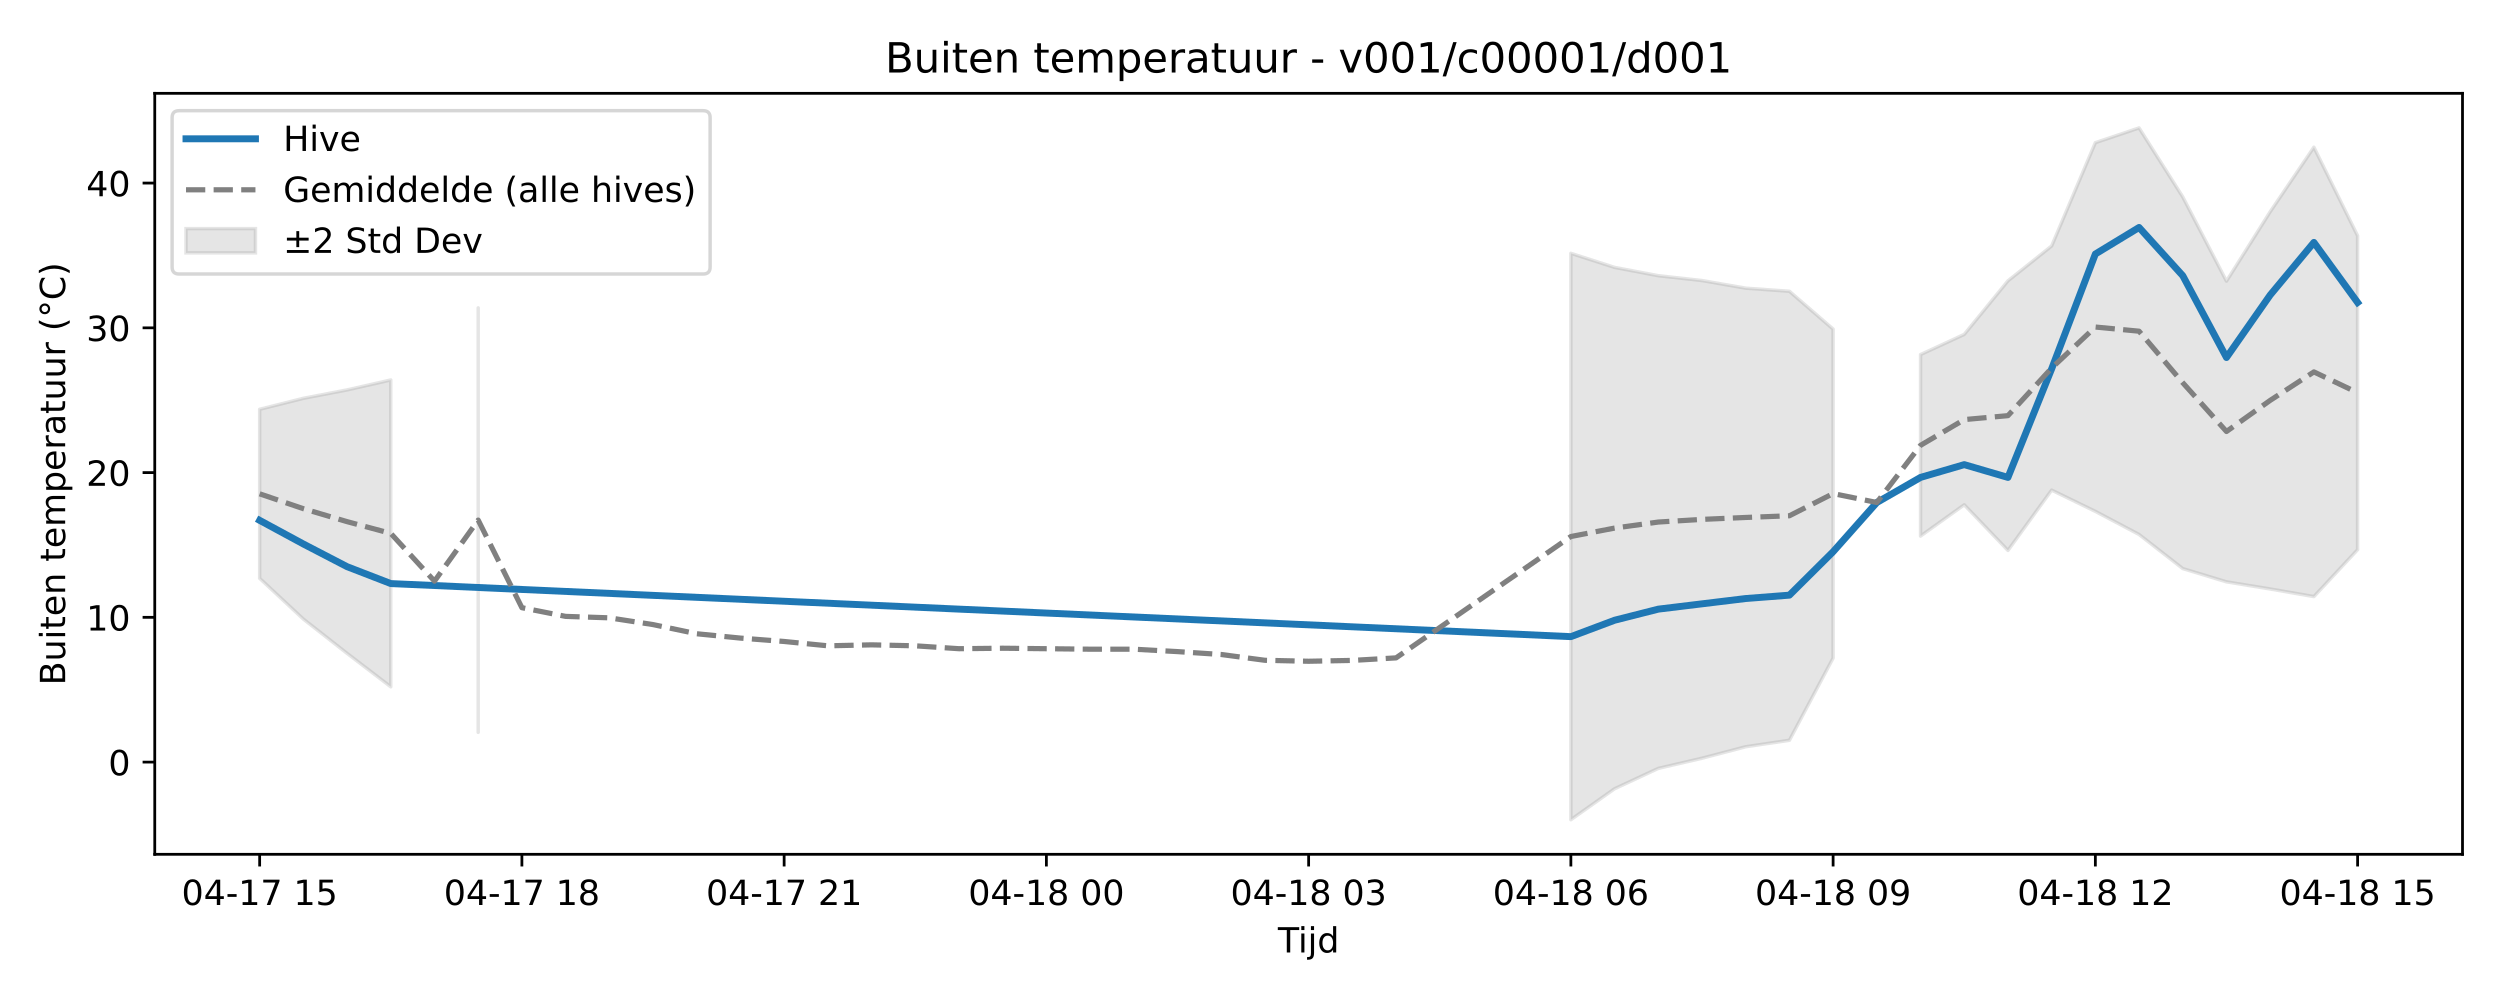
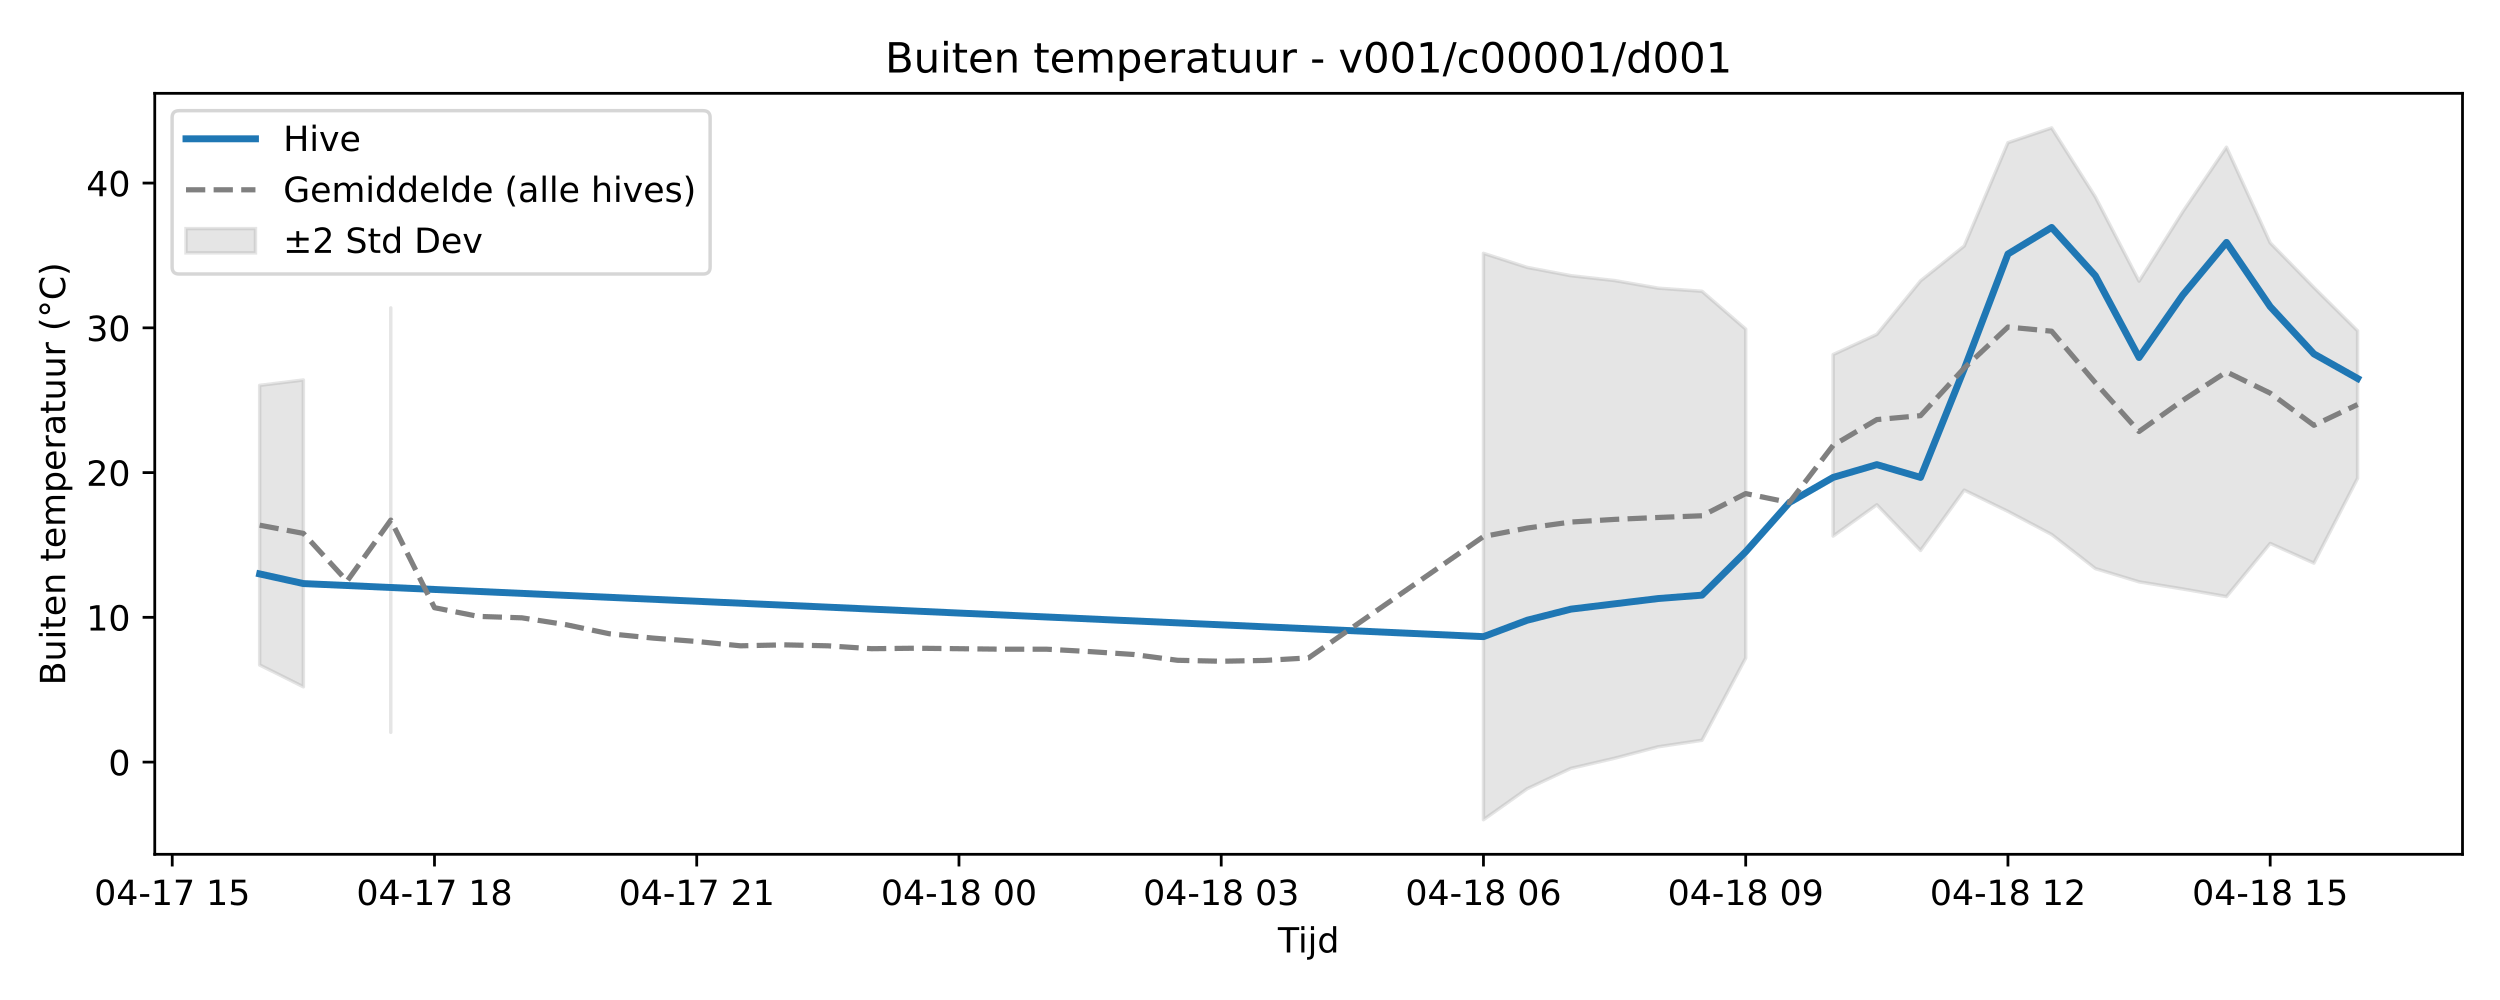
<svg xmlns="http://www.w3.org/2000/svg" xmlns:xlink="http://www.w3.org/1999/xlink" width="720pt" height="288pt" viewBox="0 0 720 288" version="1.1">
  <defs>
    <style type="text/css">*{stroke-linejoin: round; stroke-linecap: butt}</style>
  </defs>
  <g id="figure_1">
    <g id="patch_1">
      <path d="M 0 288  L 720 288  L 720 0  L 0 0  z " style="fill: #ffffff" />
    </g>
    <g id="axes_1">
      <g id="patch_2">
        <path d="M 44.57 246.04  L 709.2 246.04  L 709.2 26.88  L 44.57 26.88  z " style="fill: #ffffff" />
      </g>
      <g id="FillBetweenPolyCollection_1">
-         <path d="M 74.78 117.877  L 74.78 166.562  L 87.368 178.3  L 99.956 188.173  L 112.544 197.8  L 112.544 109.43  L 112.544 109.43  L 99.956 112.294  L 87.368 114.708  L 74.78 117.877  z " clip-path="url(#p9457b68eec)" style="fill: #808080; fill-opacity: 0.2; stroke: #808080; stroke-opacity: 0.2" />
-         <path d="M 137.719 88.672  L 137.719 210.914  L 137.719 88.672  L 137.719 88.672  z " clip-path="url(#p9457b68eec)" style="fill: #808080; fill-opacity: 0.2; stroke: #808080; stroke-opacity: 0.2" />
-         <path d="M 452.411 72.958  L 452.411 236.078  L 464.999 227.161  L 477.587 221.297  L 490.174 218.37  L 502.762 215.063  L 515.35 213.201  L 527.937 189.514  L 527.937 94.786  L 527.937 94.786  L 515.35 83.884  L 502.762 82.995  L 490.174 80.799  L 477.587 79.402  L 464.999 77.012  L 452.411 72.958  z " clip-path="url(#p9457b68eec)" style="fill: #808080; fill-opacity: 0.2; stroke: #808080; stroke-opacity: 0.2" />
-         <path d="M 553.113 102.115  L 553.113 154.392  L 565.7 145.378  L 578.288 158.531  L 590.876 141.156  L 603.463 147.281  L 616.051 153.933  L 628.639 163.756  L 641.226 167.574  L 653.814 169.63  L 666.402 171.82  L 678.99 158.309  L 678.99 67.902  L 678.99 67.902  L 666.402 42.394  L 653.814 60.982  L 641.226 80.965  L 628.639 56.712  L 616.051 36.842  L 603.463 41.085  L 590.876 70.834  L 578.288 80.882  L 565.7 96.305  L 553.113 102.115  z " clip-path="url(#p9457b68eec)" style="fill: #808080; fill-opacity: 0.2; stroke: #808080; stroke-opacity: 0.2" />
+         <path d="M 74.78 110.984  L 74.78 191.52  L 87.368 197.8  L 87.368 109.43  L 87.368 109.43  L 74.78 110.984  z " clip-path="url(#p40d6bbb92b)" style="fill: #808080; fill-opacity: 0.2; stroke: #808080; stroke-opacity: 0.2" />
+         <path d="M 112.544 88.672  L 112.544 210.914  L 112.544 88.672  L 112.544 88.672  z " clip-path="url(#p40d6bbb92b)" style="fill: #808080; fill-opacity: 0.2; stroke: #808080; stroke-opacity: 0.2" />
+         <path d="M 427.236 72.958  L 427.236 236.078  L 439.823 227.161  L 452.411 221.297  L 464.999 218.37  L 477.587 215.063  L 490.174 213.201  L 502.762 189.514  L 502.762 94.786  L 502.762 94.786  L 490.174 83.884  L 477.587 82.995  L 464.999 80.799  L 452.411 79.402  L 439.823 77.012  L 427.236 72.958  z " clip-path="url(#p40d6bbb92b)" style="fill: #808080; fill-opacity: 0.2; stroke: #808080; stroke-opacity: 0.2" />
+         <path d="M 527.937 102.115  L 527.937 154.392  L 540.525 145.378  L 553.113 158.531  L 565.7 141.156  L 578.288 147.281  L 590.876 153.933  L 603.463 163.756  L 616.051 167.574  L 628.639 169.63  L 641.226 171.82  L 653.814 156.516  L 666.402 162.18  L 678.99 137.736  L 678.99 95.285  L 678.99 95.285  L 666.402 82.792  L 653.814 69.927  L 641.226 42.394  L 628.639 60.982  L 616.051 80.965  L 603.463 56.712  L 590.876 36.842  L 578.288 41.085  L 565.7 70.834  L 553.113 80.882  L 540.525 96.305  L 527.937 102.115  z " clip-path="url(#p40d6bbb92b)" style="fill: #808080; fill-opacity: 0.2; stroke: #808080; stroke-opacity: 0.2" />
      </g>
      <g id="matplotlib.axis_1">
        <g id="xtick_1">
          <g id="line2d_1">
            <defs>
-               <path id="mb2bcce2596" d="M 0 0  L 0 3.5  " style="stroke: #000000; stroke-width: 0.8" />
-             </defs>
-             <g>
-               <use xlink:href="#mb2bcce2596" x="74.78" y="246.04" style="stroke: #000000; stroke-width: 0.8" />
+               <path id="m1989c4214b" d="M 0 0  L 0 3.5  " style="stroke: #000000; stroke-width: 0.8" />
+             </defs>
+             <g>
+               <use xlink:href="#m1989c4214b" x="49.605" y="246.04" style="stroke: #000000; stroke-width: 0.8" />
            </g>
          </g>
          <g id="text_1">
-             <g transform="translate(52.29999 260.6384) scale(0.1 -0.1)">
+             <g transform="translate(27.12461 260.6384) scale(0.1 -0.1)">
              <defs>
                <path id="DejaVuSans-30" d="M 2034 4250  Q 1547 4250 1301 3770  Q 1056 3291 1056 2328  Q 1056 1369 1301 889  Q 1547 409 2034 409  Q 2525 409 2770 889  Q 3016 1369 3016 2328  Q 3016 3291 2770 3770  Q 2525 4250 2034 4250  z M 2034 4750  Q 2819 4750 3233 4129  Q 3647 3509 3647 2328  Q 3647 1150 3233 529  Q 2819 -91 2034 -91  Q 1250 -91 836 529  Q 422 1150 422 2328  Q 422 3509 836 4129  Q 1250 4750 2034 4750  z " transform="scale(0.015625)" />
                <path id="DejaVuSans-34" d="M 2419 4116  L 825 1625  L 2419 1625  L 2419 4116  z M 2253 4666  L 3047 4666  L 3047 1625  L 3713 1625  L 3713 1100  L 3047 1100  L 3047 0  L 2419 0  L 2419 1100  L 313 1100  L 313 1709  L 2253 4666  z " transform="scale(0.015625)" />
                <path id="DejaVuSans-2d" d="M 313 2009  L 1997 2009  L 1997 1497  L 313 1497  L 313 2009  z " transform="scale(0.015625)" />
                <path id="DejaVuSans-31" d="M 794 531  L 1825 531  L 1825 4091  L 703 3866  L 703 4441  L 1819 4666  L 2450 4666  L 2450 531  L 3481 531  L 3481 0  L 794 0  L 794 531  z " transform="scale(0.015625)" />
                <path id="DejaVuSans-37" d="M 525 4666  L 3525 4666  L 3525 4397  L 1831 0  L 1172 0  L 2766 4134  L 525 4134  L 525 4666  z " transform="scale(0.015625)" />
                <path id="DejaVuSans-20" transform="scale(0.015625)" />
                <path id="DejaVuSans-35" d="M 691 4666  L 3169 4666  L 3169 4134  L 1269 4134  L 1269 2991  Q 1406 3038 1543 3061  Q 1681 3084 1819 3084  Q 2600 3084 3056 2656  Q 3513 2228 3513 1497  Q 3513 744 3044 326  Q 2575 -91 1722 -91  Q 1428 -91 1123 -41  Q 819 9 494 109  L 494 744  Q 775 591 1075 516  Q 1375 441 1709 441  Q 2250 441 2565 725  Q 2881 1009 2881 1497  Q 2881 1984 2565 2268  Q 2250 2553 1709 2553  Q 1456 2553 1204 2497  Q 953 2441 691 2322  L 691 4666  z " transform="scale(0.015625)" />
              </defs>
              <use xlink:href="#DejaVuSans-30" />
              <use xlink:href="#DejaVuSans-34" transform="translate(63.62305 0)" />
              <use xlink:href="#DejaVuSans-2d" transform="translate(127.2461 0)" />
              <use xlink:href="#DejaVuSans-31" transform="translate(163.3301 0)" />
              <use xlink:href="#DejaVuSans-37" transform="translate(226.9531 0)" />
              <use xlink:href="#DejaVuSans-20" transform="translate(290.5762 0)" />
              <use xlink:href="#DejaVuSans-31" transform="translate(322.3633 0)" />
              <use xlink:href="#DejaVuSans-35" transform="translate(385.9863 0)" />
            </g>
          </g>
        </g>
        <g id="xtick_2">
          <g id="line2d_2">
            <g>
-               <use xlink:href="#mb2bcce2596" x="150.307" y="246.04" style="stroke: #000000; stroke-width: 0.8" />
+               <use xlink:href="#m1989c4214b" x="125.131" y="246.04" style="stroke: #000000; stroke-width: 0.8" />
            </g>
          </g>
          <g id="text_2">
-             <g transform="translate(127.8261 260.6384) scale(0.1 -0.1)">
+             <g transform="translate(102.6507 260.6384) scale(0.1 -0.1)">
              <defs>
                <path id="DejaVuSans-38" d="M 2034 2216  Q 1584 2216 1326 1975  Q 1069 1734 1069 1313  Q 1069 891 1326 650  Q 1584 409 2034 409  Q 2484 409 2743 651  Q 3003 894 3003 1313  Q 3003 1734 2745 1975  Q 2488 2216 2034 2216  z M 1403 2484  Q 997 2584 770 2862  Q 544 3141 544 3541  Q 544 4100 942 4425  Q 1341 4750 2034 4750  Q 2731 4750 3128 4425  Q 3525 4100 3525 3541  Q 3525 3141 3298 2862  Q 3072 2584 2669 2484  Q 3125 2378 3379 2068  Q 3634 1759 3634 1313  Q 3634 634 3220 271  Q 2806 -91 2034 -91  Q 1263 -91 848 271  Q 434 634 434 1313  Q 434 1759 690 2068  Q 947 2378 1403 2484  z M 1172 3481  Q 1172 3119 1398 2916  Q 1625 2713 2034 2713  Q 2441 2713 2670 2916  Q 2900 3119 2900 3481  Q 2900 3844 2670 4047  Q 2441 4250 2034 4250  Q 1625 4250 1398 4047  Q 1172 3844 1172 3481  z " transform="scale(0.015625)" />
              </defs>
              <use xlink:href="#DejaVuSans-30" />
              <use xlink:href="#DejaVuSans-34" transform="translate(63.62305 0)" />
              <use xlink:href="#DejaVuSans-2d" transform="translate(127.2461 0)" />
              <use xlink:href="#DejaVuSans-31" transform="translate(163.3301 0)" />
              <use xlink:href="#DejaVuSans-37" transform="translate(226.9531 0)" />
              <use xlink:href="#DejaVuSans-20" transform="translate(290.5762 0)" />
              <use xlink:href="#DejaVuSans-31" transform="translate(322.3633 0)" />
              <use xlink:href="#DejaVuSans-38" transform="translate(385.9863 0)" />
            </g>
          </g>
        </g>
        <g id="xtick_3">
          <g id="line2d_3">
            <g>
-               <use xlink:href="#mb2bcce2596" x="225.833" y="246.04" style="stroke: #000000; stroke-width: 0.8" />
+               <use xlink:href="#m1989c4214b" x="200.657" y="246.04" style="stroke: #000000; stroke-width: 0.8" />
            </g>
          </g>
          <g id="text_3">
-             <g transform="translate(203.3523 260.6384) scale(0.1 -0.1)">
+             <g transform="translate(178.1769 260.6384) scale(0.1 -0.1)">
              <defs>
                <path id="DejaVuSans-32" d="M 1228 531  L 3431 531  L 3431 0  L 469 0  L 469 531  Q 828 903 1448 1529  Q 2069 2156 2228 2338  Q 2531 2678 2651 2914  Q 2772 3150 2772 3378  Q 2772 3750 2511 3984  Q 2250 4219 1831 4219  Q 1534 4219 1204 4116  Q 875 4013 500 3803  L 500 4441  Q 881 4594 1212 4672  Q 1544 4750 1819 4750  Q 2544 4750 2975 4387  Q 3406 4025 3406 3419  Q 3406 3131 3298 2873  Q 3191 2616 2906 2266  Q 2828 2175 2409 1742  Q 1991 1309 1228 531  z " transform="scale(0.015625)" />
              </defs>
              <use xlink:href="#DejaVuSans-30" />
              <use xlink:href="#DejaVuSans-34" transform="translate(63.62305 0)" />
              <use xlink:href="#DejaVuSans-2d" transform="translate(127.2461 0)" />
              <use xlink:href="#DejaVuSans-31" transform="translate(163.3301 0)" />
              <use xlink:href="#DejaVuSans-37" transform="translate(226.9531 0)" />
              <use xlink:href="#DejaVuSans-20" transform="translate(290.5762 0)" />
              <use xlink:href="#DejaVuSans-32" transform="translate(322.3633 0)" />
              <use xlink:href="#DejaVuSans-31" transform="translate(385.9863 0)" />
            </g>
          </g>
        </g>
        <g id="xtick_4">
          <g id="line2d_4">
            <g>
-               <use xlink:href="#mb2bcce2596" x="301.359" y="246.04" style="stroke: #000000; stroke-width: 0.8" />
+               <use xlink:href="#m1989c4214b" x="276.183" y="246.04" style="stroke: #000000; stroke-width: 0.8" />
            </g>
          </g>
          <g id="text_4">
-             <g transform="translate(278.8784 260.6384) scale(0.1 -0.1)">
+             <g transform="translate(253.703 260.6384) scale(0.1 -0.1)">
              <use xlink:href="#DejaVuSans-30" />
              <use xlink:href="#DejaVuSans-34" transform="translate(63.62305 0)" />
              <use xlink:href="#DejaVuSans-2d" transform="translate(127.2461 0)" />
              <use xlink:href="#DejaVuSans-31" transform="translate(163.3301 0)" />
              <use xlink:href="#DejaVuSans-38" transform="translate(226.9531 0)" />
              <use xlink:href="#DejaVuSans-20" transform="translate(290.5762 0)" />
              <use xlink:href="#DejaVuSans-30" transform="translate(322.3633 0)" />
              <use xlink:href="#DejaVuSans-30" transform="translate(385.9863 0)" />
            </g>
          </g>
        </g>
        <g id="xtick_5">
          <g id="line2d_5">
            <g>
-               <use xlink:href="#mb2bcce2596" x="376.885" y="246.04" style="stroke: #000000; stroke-width: 0.8" />
+               <use xlink:href="#m1989c4214b" x="351.71" y="246.04" style="stroke: #000000; stroke-width: 0.8" />
            </g>
          </g>
          <g id="text_5">
-             <g transform="translate(354.4045 260.6384) scale(0.1 -0.1)">
+             <g transform="translate(329.2292 260.6384) scale(0.1 -0.1)">
              <defs>
                <path id="DejaVuSans-33" d="M 2597 2516  Q 3050 2419 3304 2112  Q 3559 1806 3559 1356  Q 3559 666 3084 287  Q 2609 -91 1734 -91  Q 1441 -91 1130 -33  Q 819 25 488 141  L 488 750  Q 750 597 1062 519  Q 1375 441 1716 441  Q 2309 441 2620 675  Q 2931 909 2931 1356  Q 2931 1769 2642 2001  Q 2353 2234 1838 2234  L 1294 2234  L 1294 2753  L 1863 2753  Q 2328 2753 2575 2939  Q 2822 3125 2822 3475  Q 2822 3834 2567 4026  Q 2313 4219 1838 4219  Q 1578 4219 1281 4162  Q 984 4106 628 3988  L 628 4550  Q 988 4650 1302 4700  Q 1616 4750 1894 4750  Q 2613 4750 3031 4423  Q 3450 4097 3450 3541  Q 3450 3153 3228 2886  Q 3006 2619 2597 2516  z " transform="scale(0.015625)" />
              </defs>
              <use xlink:href="#DejaVuSans-30" />
              <use xlink:href="#DejaVuSans-34" transform="translate(63.62305 0)" />
              <use xlink:href="#DejaVuSans-2d" transform="translate(127.2461 0)" />
              <use xlink:href="#DejaVuSans-31" transform="translate(163.3301 0)" />
              <use xlink:href="#DejaVuSans-38" transform="translate(226.9531 0)" />
              <use xlink:href="#DejaVuSans-20" transform="translate(290.5762 0)" />
              <use xlink:href="#DejaVuSans-30" transform="translate(322.3633 0)" />
              <use xlink:href="#DejaVuSans-33" transform="translate(385.9863 0)" />
            </g>
          </g>
        </g>
        <g id="xtick_6">
          <g id="line2d_6">
            <g>
-               <use xlink:href="#mb2bcce2596" x="452.411" y="246.04" style="stroke: #000000; stroke-width: 0.8" />
+               <use xlink:href="#m1989c4214b" x="427.236" y="246.04" style="stroke: #000000; stroke-width: 0.8" />
            </g>
          </g>
          <g id="text_6">
-             <g transform="translate(429.9307 260.6384) scale(0.1 -0.1)">
+             <g transform="translate(404.7553 260.6384) scale(0.1 -0.1)">
              <defs>
                <path id="DejaVuSans-36" d="M 2113 2584  Q 1688 2584 1439 2293  Q 1191 2003 1191 1497  Q 1191 994 1439 701  Q 1688 409 2113 409  Q 2538 409 2786 701  Q 3034 994 3034 1497  Q 3034 2003 2786 2293  Q 2538 2584 2113 2584  z M 3366 4563  L 3366 3988  Q 3128 4100 2886 4159  Q 2644 4219 2406 4219  Q 1781 4219 1451 3797  Q 1122 3375 1075 2522  Q 1259 2794 1537 2939  Q 1816 3084 2150 3084  Q 2853 3084 3261 2657  Q 3669 2231 3669 1497  Q 3669 778 3244 343  Q 2819 -91 2113 -91  Q 1303 -91 875 529  Q 447 1150 447 2328  Q 447 3434 972 4092  Q 1497 4750 2381 4750  Q 2619 4750 2861 4703  Q 3103 4656 3366 4563  z " transform="scale(0.015625)" />
              </defs>
              <use xlink:href="#DejaVuSans-30" />
              <use xlink:href="#DejaVuSans-34" transform="translate(63.62305 0)" />
              <use xlink:href="#DejaVuSans-2d" transform="translate(127.2461 0)" />
              <use xlink:href="#DejaVuSans-31" transform="translate(163.3301 0)" />
              <use xlink:href="#DejaVuSans-38" transform="translate(226.9531 0)" />
              <use xlink:href="#DejaVuSans-20" transform="translate(290.5762 0)" />
              <use xlink:href="#DejaVuSans-30" transform="translate(322.3633 0)" />
              <use xlink:href="#DejaVuSans-36" transform="translate(385.9863 0)" />
            </g>
          </g>
        </g>
        <g id="xtick_7">
          <g id="line2d_7">
            <g>
-               <use xlink:href="#mb2bcce2596" x="527.937" y="246.04" style="stroke: #000000; stroke-width: 0.8" />
+               <use xlink:href="#m1989c4214b" x="502.762" y="246.04" style="stroke: #000000; stroke-width: 0.8" />
            </g>
          </g>
          <g id="text_7">
-             <g transform="translate(505.4568 260.6384) scale(0.1 -0.1)">
+             <g transform="translate(480.2814 260.6384) scale(0.1 -0.1)">
              <defs>
                <path id="DejaVuSans-39" d="M 703 97  L 703 672  Q 941 559 1184 500  Q 1428 441 1663 441  Q 2288 441 2617 861  Q 2947 1281 2994 2138  Q 2813 1869 2534 1725  Q 2256 1581 1919 1581  Q 1219 1581 811 2004  Q 403 2428 403 3163  Q 403 3881 828 4315  Q 1253 4750 1959 4750  Q 2769 4750 3195 4129  Q 3622 3509 3622 2328  Q 3622 1225 3098 567  Q 2575 -91 1691 -91  Q 1453 -91 1209 -44  Q 966 3 703 97  z M 1959 2075  Q 2384 2075 2632 2365  Q 2881 2656 2881 3163  Q 2881 3666 2632 3958  Q 2384 4250 1959 4250  Q 1534 4250 1286 3958  Q 1038 3666 1038 3163  Q 1038 2656 1286 2365  Q 1534 2075 1959 2075  z " transform="scale(0.015625)" />
              </defs>
              <use xlink:href="#DejaVuSans-30" />
              <use xlink:href="#DejaVuSans-34" transform="translate(63.62305 0)" />
              <use xlink:href="#DejaVuSans-2d" transform="translate(127.2461 0)" />
              <use xlink:href="#DejaVuSans-31" transform="translate(163.3301 0)" />
              <use xlink:href="#DejaVuSans-38" transform="translate(226.9531 0)" />
              <use xlink:href="#DejaVuSans-20" transform="translate(290.5762 0)" />
              <use xlink:href="#DejaVuSans-30" transform="translate(322.3633 0)" />
              <use xlink:href="#DejaVuSans-39" transform="translate(385.9863 0)" />
            </g>
          </g>
        </g>
        <g id="xtick_8">
          <g id="line2d_8">
            <g>
-               <use xlink:href="#mb2bcce2596" x="603.463" y="246.04" style="stroke: #000000; stroke-width: 0.8" />
+               <use xlink:href="#m1989c4214b" x="578.288" y="246.04" style="stroke: #000000; stroke-width: 0.8" />
            </g>
          </g>
          <g id="text_8">
-             <g transform="translate(580.9829 260.6384) scale(0.1 -0.1)">
+             <g transform="translate(555.8076 260.6384) scale(0.1 -0.1)">
              <use xlink:href="#DejaVuSans-30" />
              <use xlink:href="#DejaVuSans-34" transform="translate(63.62305 0)" />
              <use xlink:href="#DejaVuSans-2d" transform="translate(127.2461 0)" />
              <use xlink:href="#DejaVuSans-31" transform="translate(163.3301 0)" />
              <use xlink:href="#DejaVuSans-38" transform="translate(226.9531 0)" />
              <use xlink:href="#DejaVuSans-20" transform="translate(290.5762 0)" />
              <use xlink:href="#DejaVuSans-31" transform="translate(322.3633 0)" />
              <use xlink:href="#DejaVuSans-32" transform="translate(385.9863 0)" />
            </g>
          </g>
        </g>
        <g id="xtick_9">
          <g id="line2d_9">
            <g>
-               <use xlink:href="#mb2bcce2596" x="678.99" y="246.04" style="stroke: #000000; stroke-width: 0.8" />
+               <use xlink:href="#m1989c4214b" x="653.814" y="246.04" style="stroke: #000000; stroke-width: 0.8" />
            </g>
          </g>
          <g id="text_9">
-             <g transform="translate(656.5091 260.6384) scale(0.1 -0.1)">
+             <g transform="translate(631.3337 260.6384) scale(0.1 -0.1)">
              <use xlink:href="#DejaVuSans-30" />
              <use xlink:href="#DejaVuSans-34" transform="translate(63.62305 0)" />
              <use xlink:href="#DejaVuSans-2d" transform="translate(127.2461 0)" />
              <use xlink:href="#DejaVuSans-31" transform="translate(163.3301 0)" />
              <use xlink:href="#DejaVuSans-38" transform="translate(226.9531 0)" />
              <use xlink:href="#DejaVuSans-20" transform="translate(290.5762 0)" />
              <use xlink:href="#DejaVuSans-31" transform="translate(322.3633 0)" />
              <use xlink:href="#DejaVuSans-35" transform="translate(385.9863 0)" />
            </g>
          </g>
        </g>
        <g id="text_10">
          <g transform="translate(368.035 274.3166) scale(0.1 -0.1)">
            <defs>
              <path id="DejaVuSans-54" d="M -19 4666  L 3928 4666  L 3928 4134  L 2272 4134  L 2272 0  L 1638 0  L 1638 4134  L -19 4134  L -19 4666  z " transform="scale(0.015625)" />
              <path id="DejaVuSans-69" d="M 603 3500  L 1178 3500  L 1178 0  L 603 0  L 603 3500  z M 603 4863  L 1178 4863  L 1178 4134  L 603 4134  L 603 4863  z " transform="scale(0.015625)" />
              <path id="DejaVuSans-6a" d="M 603 3500  L 1178 3500  L 1178 -63  Q 1178 -731 923 -1031  Q 669 -1331 103 -1331  L -116 -1331  L -116 -844  L 38 -844  Q 366 -844 484 -692  Q 603 -541 603 -63  L 603 3500  z M 603 4863  L 1178 4863  L 1178 4134  L 603 4134  L 603 4863  z " transform="scale(0.015625)" />
              <path id="DejaVuSans-64" d="M 2906 2969  L 2906 4863  L 3481 4863  L 3481 0  L 2906 0  L 2906 525  Q 2725 213 2448 61  Q 2172 -91 1784 -91  Q 1150 -91 751 415  Q 353 922 353 1747  Q 353 2572 751 3078  Q 1150 3584 1784 3584  Q 2172 3584 2448 3432  Q 2725 3281 2906 2969  z M 947 1747  Q 947 1113 1208 752  Q 1469 391 1925 391  Q 2381 391 2643 752  Q 2906 1113 2906 1747  Q 2906 2381 2643 2742  Q 2381 3103 1925 3103  Q 1469 3103 1208 2742  Q 947 2381 947 1747  z " transform="scale(0.015625)" />
            </defs>
            <use xlink:href="#DejaVuSans-54" />
            <use xlink:href="#DejaVuSans-69" transform="translate(57.95898 0)" />
            <use xlink:href="#DejaVuSans-6a" transform="translate(85.74219 0)" />
            <use xlink:href="#DejaVuSans-64" transform="translate(113.5254 0)" />
          </g>
        </g>
      </g>
      <g id="matplotlib.axis_2">
        <g id="ytick_1">
          <g id="line2d_10">
            <defs>
-               <path id="m9f397c3da1" d="M 0 0  L -3.5 0  " style="stroke: #000000; stroke-width: 0.8" />
-             </defs>
-             <g>
-               <use xlink:href="#m9f397c3da1" x="44.57" y="219.486" style="stroke: #000000; stroke-width: 0.8" />
+               <path id="mb10b0573dd" d="M 0 0  L -3.5 0  " style="stroke: #000000; stroke-width: 0.8" />
+             </defs>
+             <g>
+               <use xlink:href="#mb10b0573dd" x="44.57" y="219.486" style="stroke: #000000; stroke-width: 0.8" />
            </g>
          </g>
          <g id="text_11">
            <g transform="translate(31.2075 223.2848) scale(0.1 -0.1)">
              <use xlink:href="#DejaVuSans-30" />
            </g>
          </g>
        </g>
        <g id="ytick_2">
          <g id="line2d_11">
            <g>
-               <use xlink:href="#m9f397c3da1" x="44.57" y="177.795" style="stroke: #000000; stroke-width: 0.8" />
+               <use xlink:href="#mb10b0573dd" x="44.57" y="177.795" style="stroke: #000000; stroke-width: 0.8" />
            </g>
          </g>
          <g id="text_12">
            <g transform="translate(24.845 181.5945) scale(0.1 -0.1)">
              <use xlink:href="#DejaVuSans-31" />
              <use xlink:href="#DejaVuSans-30" transform="translate(63.62305 0)" />
            </g>
          </g>
        </g>
        <g id="ytick_3">
          <g id="line2d_12">
            <g>
-               <use xlink:href="#m9f397c3da1" x="44.57" y="136.105" style="stroke: #000000; stroke-width: 0.8" />
+               <use xlink:href="#mb10b0573dd" x="44.57" y="136.105" style="stroke: #000000; stroke-width: 0.8" />
            </g>
          </g>
          <g id="text_13">
            <g transform="translate(24.845 139.9041) scale(0.1 -0.1)">
              <use xlink:href="#DejaVuSans-32" />
              <use xlink:href="#DejaVuSans-30" transform="translate(63.62305 0)" />
            </g>
          </g>
        </g>
        <g id="ytick_4">
          <g id="line2d_13">
            <g>
-               <use xlink:href="#m9f397c3da1" x="44.57" y="94.415" style="stroke: #000000; stroke-width: 0.8" />
+               <use xlink:href="#mb10b0573dd" x="44.57" y="94.415" style="stroke: #000000; stroke-width: 0.8" />
            </g>
          </g>
          <g id="text_14">
            <g transform="translate(24.845 98.2138) scale(0.1 -0.1)">
              <use xlink:href="#DejaVuSans-33" />
              <use xlink:href="#DejaVuSans-30" transform="translate(63.62305 0)" />
            </g>
          </g>
        </g>
        <g id="ytick_5">
          <g id="line2d_14">
            <g>
-               <use xlink:href="#m9f397c3da1" x="44.57" y="52.724" style="stroke: #000000; stroke-width: 0.8" />
+               <use xlink:href="#mb10b0573dd" x="44.57" y="52.724" style="stroke: #000000; stroke-width: 0.8" />
            </g>
          </g>
          <g id="text_15">
            <g transform="translate(24.845 56.52346) scale(0.1 -0.1)">
              <use xlink:href="#DejaVuSans-34" />
              <use xlink:href="#DejaVuSans-30" transform="translate(63.62305 0)" />
            </g>
          </g>
        </g>
        <g id="text_16">
          <g transform="translate(18.76531 197.3553) rotate(-90) scale(0.1 -0.1)">
            <defs>
              <path id="DejaVuSans-42" d="M 1259 2228  L 1259 519  L 2272 519  Q 2781 519 3026 730  Q 3272 941 3272 1375  Q 3272 1813 3026 2020  Q 2781 2228 2272 2228  L 1259 2228  z M 1259 4147  L 1259 2741  L 2194 2741  Q 2656 2741 2882 2914  Q 3109 3088 3109 3444  Q 3109 3797 2882 3972  Q 2656 4147 2194 4147  L 1259 4147  z M 628 4666  L 2241 4666  Q 2963 4666 3353 4366  Q 3744 4066 3744 3513  Q 3744 3084 3544 2831  Q 3344 2578 2956 2516  Q 3422 2416 3680 2098  Q 3938 1781 3938 1306  Q 3938 681 3513 340  Q 3088 0 2303 0  L 628 0  L 628 4666  z " transform="scale(0.015625)" />
              <path id="DejaVuSans-75" d="M 544 1381  L 544 3500  L 1119 3500  L 1119 1403  Q 1119 906 1312 657  Q 1506 409 1894 409  Q 2359 409 2629 706  Q 2900 1003 2900 1516  L 2900 3500  L 3475 3500  L 3475 0  L 2900 0  L 2900 538  Q 2691 219 2414 64  Q 2138 -91 1772 -91  Q 1169 -91 856 284  Q 544 659 544 1381  z M 1991 3584  L 1991 3584  z " transform="scale(0.015625)" />
              <path id="DejaVuSans-74" d="M 1172 4494  L 1172 3500  L 2356 3500  L 2356 3053  L 1172 3053  L 1172 1153  Q 1172 725 1289 603  Q 1406 481 1766 481  L 2356 481  L 2356 0  L 1766 0  Q 1100 0 847 248  Q 594 497 594 1153  L 594 3053  L 172 3053  L 172 3500  L 594 3500  L 594 4494  L 1172 4494  z " transform="scale(0.015625)" />
              <path id="DejaVuSans-65" d="M 3597 1894  L 3597 1613  L 953 1613  Q 991 1019 1311 708  Q 1631 397 2203 397  Q 2534 397 2845 478  Q 3156 559 3463 722  L 3463 178  Q 3153 47 2828 -22  Q 2503 -91 2169 -91  Q 1331 -91 842 396  Q 353 884 353 1716  Q 353 2575 817 3079  Q 1281 3584 2069 3584  Q 2775 3584 3186 3129  Q 3597 2675 3597 1894  z M 3022 2063  Q 3016 2534 2758 2815  Q 2500 3097 2075 3097  Q 1594 3097 1305 2825  Q 1016 2553 972 2059  L 3022 2063  z " transform="scale(0.015625)" />
              <path id="DejaVuSans-6e" d="M 3513 2113  L 3513 0  L 2938 0  L 2938 2094  Q 2938 2591 2744 2837  Q 2550 3084 2163 3084  Q 1697 3084 1428 2787  Q 1159 2491 1159 1978  L 1159 0  L 581 0  L 581 3500  L 1159 3500  L 1159 2956  Q 1366 3272 1645 3428  Q 1925 3584 2291 3584  Q 2894 3584 3203 3211  Q 3513 2838 3513 2113  z " transform="scale(0.015625)" />
              <path id="DejaVuSans-6d" d="M 3328 2828  Q 3544 3216 3844 3400  Q 4144 3584 4550 3584  Q 5097 3584 5394 3201  Q 5691 2819 5691 2113  L 5691 0  L 5113 0  L 5113 2094  Q 5113 2597 4934 2840  Q 4756 3084 4391 3084  Q 3944 3084 3684 2787  Q 3425 2491 3425 1978  L 3425 0  L 2847 0  L 2847 2094  Q 2847 2600 2669 2842  Q 2491 3084 2119 3084  Q 1678 3084 1418 2786  Q 1159 2488 1159 1978  L 1159 0  L 581 0  L 581 3500  L 1159 3500  L 1159 2956  Q 1356 3278 1631 3431  Q 1906 3584 2284 3584  Q 2666 3584 2933 3390  Q 3200 3197 3328 2828  z " transform="scale(0.015625)" />
              <path id="DejaVuSans-70" d="M 1159 525  L 1159 -1331  L 581 -1331  L 581 3500  L 1159 3500  L 1159 2969  Q 1341 3281 1617 3432  Q 1894 3584 2278 3584  Q 2916 3584 3314 3078  Q 3713 2572 3713 1747  Q 3713 922 3314 415  Q 2916 -91 2278 -91  Q 1894 -91 1617 61  Q 1341 213 1159 525  z M 3116 1747  Q 3116 2381 2855 2742  Q 2594 3103 2138 3103  Q 1681 3103 1420 2742  Q 1159 2381 1159 1747  Q 1159 1113 1420 752  Q 1681 391 2138 391  Q 2594 391 2855 752  Q 3116 1113 3116 1747  z " transform="scale(0.015625)" />
              <path id="DejaVuSans-72" d="M 2631 2963  Q 2534 3019 2420 3045  Q 2306 3072 2169 3072  Q 1681 3072 1420 2755  Q 1159 2438 1159 1844  L 1159 0  L 581 0  L 581 3500  L 1159 3500  L 1159 2956  Q 1341 3275 1631 3429  Q 1922 3584 2338 3584  Q 2397 3584 2469 3576  Q 2541 3569 2628 3553  L 2631 2963  z " transform="scale(0.015625)" />
              <path id="DejaVuSans-61" d="M 2194 1759  Q 1497 1759 1228 1600  Q 959 1441 959 1056  Q 959 750 1161 570  Q 1363 391 1709 391  Q 2188 391 2477 730  Q 2766 1069 2766 1631  L 2766 1759  L 2194 1759  z M 3341 1997  L 3341 0  L 2766 0  L 2766 531  Q 2569 213 2275 61  Q 1981 -91 1556 -91  Q 1019 -91 701 211  Q 384 513 384 1019  Q 384 1609 779 1909  Q 1175 2209 1959 2209  L 2766 2209  L 2766 2266  Q 2766 2663 2505 2880  Q 2244 3097 1772 3097  Q 1472 3097 1187 3025  Q 903 2953 641 2809  L 641 3341  Q 956 3463 1253 3523  Q 1550 3584 1831 3584  Q 2591 3584 2966 3190  Q 3341 2797 3341 1997  z " transform="scale(0.015625)" />
              <path id="DejaVuSans-28" d="M 1984 4856  Q 1566 4138 1362 3434  Q 1159 2731 1159 2009  Q 1159 1288 1364 580  Q 1569 -128 1984 -844  L 1484 -844  Q 1016 -109 783 600  Q 550 1309 550 2009  Q 550 2706 781 3412  Q 1013 4119 1484 4856  L 1984 4856  z " transform="scale(0.015625)" />
              <path id="DejaVuSans-b0" d="M 1600 4347  Q 1350 4347 1178 4173  Q 1006 4000 1006 3750  Q 1006 3503 1178 3333  Q 1350 3163 1600 3163  Q 1850 3163 2022 3333  Q 2194 3503 2194 3750  Q 2194 3997 2020 4172  Q 1847 4347 1600 4347  z M 1600 4750  Q 1800 4750 1984 4673  Q 2169 4597 2303 4453  Q 2447 4313 2519 4134  Q 2591 3956 2591 3750  Q 2591 3338 2302 3052  Q 2013 2766 1594 2766  Q 1172 2766 890 3047  Q 609 3328 609 3750  Q 609 4169 896 4459  Q 1184 4750 1600 4750  z " transform="scale(0.015625)" />
              <path id="DejaVuSans-43" d="M 4122 4306  L 4122 3641  Q 3803 3938 3442 4084  Q 3081 4231 2675 4231  Q 1875 4231 1450 3742  Q 1025 3253 1025 2328  Q 1025 1406 1450 917  Q 1875 428 2675 428  Q 3081 428 3442 575  Q 3803 722 4122 1019  L 4122 359  Q 3791 134 3420 21  Q 3050 -91 2638 -91  Q 1578 -91 968 557  Q 359 1206 359 2328  Q 359 3453 968 4101  Q 1578 4750 2638 4750  Q 3056 4750 3426 4639  Q 3797 4528 4122 4306  z " transform="scale(0.015625)" />
              <path id="DejaVuSans-29" d="M 513 4856  L 1013 4856  Q 1481 4119 1714 3412  Q 1947 2706 1947 2009  Q 1947 1309 1714 600  Q 1481 -109 1013 -844  L 513 -844  Q 928 -128 1133 580  Q 1338 1288 1338 2009  Q 1338 2731 1133 3434  Q 928 4138 513 4856  z " transform="scale(0.015625)" />
            </defs>
            <use xlink:href="#DejaVuSans-42" />
            <use xlink:href="#DejaVuSans-75" transform="translate(68.60352 0)" />
            <use xlink:href="#DejaVuSans-69" transform="translate(131.9824 0)" />
            <use xlink:href="#DejaVuSans-74" transform="translate(159.7656 0)" />
            <use xlink:href="#DejaVuSans-65" transform="translate(198.9746 0)" />
            <use xlink:href="#DejaVuSans-6e" transform="translate(260.498 0)" />
            <use xlink:href="#DejaVuSans-20" transform="translate(323.877 0)" />
            <use xlink:href="#DejaVuSans-74" transform="translate(355.6641 0)" />
            <use xlink:href="#DejaVuSans-65" transform="translate(394.873 0)" />
            <use xlink:href="#DejaVuSans-6d" transform="translate(456.3965 0)" />
            <use xlink:href="#DejaVuSans-70" transform="translate(553.8086 0)" />
            <use xlink:href="#DejaVuSans-65" transform="translate(617.2852 0)" />
            <use xlink:href="#DejaVuSans-72" transform="translate(678.8086 0)" />
            <use xlink:href="#DejaVuSans-61" transform="translate(719.9219 0)" />
            <use xlink:href="#DejaVuSans-74" transform="translate(781.2012 0)" />
            <use xlink:href="#DejaVuSans-75" transform="translate(820.4102 0)" />
            <use xlink:href="#DejaVuSans-75" transform="translate(883.7891 0)" />
            <use xlink:href="#DejaVuSans-72" transform="translate(947.168 0)" />
            <use xlink:href="#DejaVuSans-20" transform="translate(988.2812 0)" />
            <use xlink:href="#DejaVuSans-28" transform="translate(1020.068 0)" />
            <use xlink:href="#DejaVuSans-b0" transform="translate(1059.082 0)" />
            <use xlink:href="#DejaVuSans-43" transform="translate(1109.082 0)" />
            <use xlink:href="#DejaVuSans-29" transform="translate(1178.906 0)" />
          </g>
        </g>
      </g>
      <g id="line2d_15">
-         <path d="M 74.78 149.863  L 87.368 156.672  L 99.956 163.204  L 112.544 168.068  L 452.411 183.354  L 464.999 178.629  L 477.587 175.433  L 490.174 173.904  L 502.762 172.376  L 515.35 171.403  L 527.937 158.896  L 540.525 144.721  L 553.113 137.495  L 565.7 133.812  L 578.288 137.495  L 590.876 106.227  L 603.463 73.153  L 616.051 65.509  L 628.639 79.406  L 641.226 102.961  L 653.814 84.965  L 666.402 69.817  L 678.99 87.119  " clip-path="url(#p9457b68eec)" style="fill: none; stroke: #1f77b4; stroke-width: 2; stroke-linecap: square" />
+         <path d="M 74.78 165.288  L 87.368 168.068  L 427.236 183.354  L 439.823 178.629  L 452.411 175.433  L 464.999 173.904  L 477.587 172.376  L 490.174 171.403  L 502.762 158.896  L 515.35 144.721  L 527.937 137.495  L 540.525 133.812  L 553.113 137.495  L 565.7 106.227  L 578.288 73.153  L 590.876 65.509  L 603.463 79.406  L 616.051 102.961  L 628.639 84.965  L 641.226 69.817  L 653.814 88.3  L 666.402 101.919  L 678.99 109.006  " clip-path="url(#p40d6bbb92b)" style="fill: none; stroke: #1f77b4; stroke-width: 2; stroke-linecap: square" />
      </g>
      <g id="line2d_16">
-         <path d="M 74.78 142.22  L 87.368 146.504  L 99.956 150.233  L 112.544 153.615  L 125.131 167.373  L 137.719 149.793  L 150.307 175.016  L 162.894 177.517  L 175.482 177.934  L 188.07 179.88  L 200.657 182.52  L 213.245 183.771  L 225.833 184.744  L 238.42 185.994  L 251.008 185.716  L 263.596 185.994  L 276.183 186.828  L 288.771 186.689  L 301.359 186.828  L 313.947 186.967  L 326.534 186.967  L 339.122 187.662  L 351.71 188.496  L 364.297 190.163  L 376.885 190.441  L 389.473 190.198  L 402.06 189.469  L 452.411 154.518  L 464.999 152.086  L 477.587 150.349  L 490.174 149.585  L 502.762 149.029  L 515.35 148.543  L 527.937 142.15  L 540.525 144.721  L 553.113 128.253  L 565.7 120.842  L 578.288 119.707  L 590.876 105.995  L 603.463 94.183  L 616.051 95.387  L 628.639 110.234  L 641.226 124.27  L 653.814 115.306  L 666.402 107.107  L 678.99 113.106  " clip-path="url(#p9457b68eec)" style="fill: none; stroke-dasharray: 5.55,2.4; stroke-dashoffset: 0; stroke: #808080; stroke-width: 1.5" />
+         <path d="M 74.78 151.252  L 87.368 153.615  L 99.956 167.373  L 112.544 149.793  L 125.131 175.016  L 137.719 177.517  L 150.307 177.934  L 162.894 179.88  L 175.482 182.52  L 188.07 183.771  L 200.657 184.744  L 213.245 185.994  L 225.833 185.716  L 238.42 185.994  L 251.008 186.828  L 263.596 186.689  L 276.183 186.828  L 288.771 186.967  L 301.359 186.967  L 313.947 187.662  L 326.534 188.496  L 339.122 190.163  L 351.71 190.441  L 364.297 190.198  L 376.885 189.469  L 427.236 154.518  L 439.823 152.086  L 452.411 150.349  L 464.999 149.585  L 477.587 149.029  L 490.174 148.543  L 502.762 142.15  L 515.35 144.721  L 527.937 128.253  L 540.525 120.842  L 553.113 119.707  L 565.7 105.995  L 578.288 94.183  L 590.876 95.387  L 603.463 110.234  L 616.051 124.27  L 628.639 115.306  L 641.226 107.107  L 653.814 113.222  L 666.402 122.486  L 678.99 116.51  " clip-path="url(#p40d6bbb92b)" style="fill: none; stroke-dasharray: 5.55,2.4; stroke-dashoffset: 0; stroke: #808080; stroke-width: 1.5" />
      </g>
      <g id="patch_3">
        <path d="M 44.57 246.04  L 44.57 26.88  " style="fill: none; stroke: #000000; stroke-width: 0.8; stroke-linejoin: miter; stroke-linecap: square" />
      </g>
      <g id="patch_4">
        <path d="M 709.2 246.04  L 709.2 26.88  " style="fill: none; stroke: #000000; stroke-width: 0.8; stroke-linejoin: miter; stroke-linecap: square" />
      </g>
      <g id="patch_5">
        <path d="M 44.57 246.04  L 709.2 246.04  " style="fill: none; stroke: #000000; stroke-width: 0.8; stroke-linejoin: miter; stroke-linecap: square" />
      </g>
      <g id="patch_6">
        <path d="M 44.57 26.88  L 709.2 26.88  " style="fill: none; stroke: #000000; stroke-width: 0.8; stroke-linejoin: miter; stroke-linecap: square" />
      </g>
      <g id="text_17">
        <g transform="translate(254.9162 20.88) scale(0.12 -0.12)">
          <defs>
            <path id="DejaVuSans-76" d="M 191 3500  L 800 3500  L 1894 563  L 2988 3500  L 3597 3500  L 2284 0  L 1503 0  L 191 3500  z " transform="scale(0.015625)" />
            <path id="DejaVuSans-2f" d="M 1625 4666  L 2156 4666  L 531 -594  L 0 -594  L 1625 4666  z " transform="scale(0.015625)" />
            <path id="DejaVuSans-63" d="M 3122 3366  L 3122 2828  Q 2878 2963 2633 3030  Q 2388 3097 2138 3097  Q 1578 3097 1268 2742  Q 959 2388 959 1747  Q 959 1106 1268 751  Q 1578 397 2138 397  Q 2388 397 2633 464  Q 2878 531 3122 666  L 3122 134  Q 2881 22 2623 -34  Q 2366 -91 2075 -91  Q 1284 -91 818 406  Q 353 903 353 1747  Q 353 2603 823 3093  Q 1294 3584 2113 3584  Q 2378 3584 2631 3529  Q 2884 3475 3122 3366  z " transform="scale(0.015625)" />
          </defs>
          <use xlink:href="#DejaVuSans-42" />
          <use xlink:href="#DejaVuSans-75" transform="translate(68.60352 0)" />
          <use xlink:href="#DejaVuSans-69" transform="translate(131.9824 0)" />
          <use xlink:href="#DejaVuSans-74" transform="translate(159.7656 0)" />
          <use xlink:href="#DejaVuSans-65" transform="translate(198.9746 0)" />
          <use xlink:href="#DejaVuSans-6e" transform="translate(260.498 0)" />
          <use xlink:href="#DejaVuSans-20" transform="translate(323.877 0)" />
          <use xlink:href="#DejaVuSans-74" transform="translate(355.6641 0)" />
          <use xlink:href="#DejaVuSans-65" transform="translate(394.873 0)" />
          <use xlink:href="#DejaVuSans-6d" transform="translate(456.3965 0)" />
          <use xlink:href="#DejaVuSans-70" transform="translate(553.8086 0)" />
          <use xlink:href="#DejaVuSans-65" transform="translate(617.2852 0)" />
          <use xlink:href="#DejaVuSans-72" transform="translate(678.8086 0)" />
          <use xlink:href="#DejaVuSans-61" transform="translate(719.9219 0)" />
          <use xlink:href="#DejaVuSans-74" transform="translate(781.2012 0)" />
          <use xlink:href="#DejaVuSans-75" transform="translate(820.4102 0)" />
          <use xlink:href="#DejaVuSans-75" transform="translate(883.7891 0)" />
          <use xlink:href="#DejaVuSans-72" transform="translate(947.168 0)" />
          <use xlink:href="#DejaVuSans-20" transform="translate(988.2812 0)" />
          <use xlink:href="#DejaVuSans-2d" transform="translate(1020.068 0)" />
          <use xlink:href="#DejaVuSans-20" transform="translate(1056.152 0)" />
          <use xlink:href="#DejaVuSans-76" transform="translate(1087.939 0)" />
          <use xlink:href="#DejaVuSans-30" transform="translate(1147.119 0)" />
          <use xlink:href="#DejaVuSans-30" transform="translate(1210.742 0)" />
          <use xlink:href="#DejaVuSans-31" transform="translate(1274.365 0)" />
          <use xlink:href="#DejaVuSans-2f" transform="translate(1337.988 0)" />
          <use xlink:href="#DejaVuSans-63" transform="translate(1371.68 0)" />
          <use xlink:href="#DejaVuSans-30" transform="translate(1426.66 0)" />
          <use xlink:href="#DejaVuSans-30" transform="translate(1490.283 0)" />
          <use xlink:href="#DejaVuSans-30" transform="translate(1553.906 0)" />
          <use xlink:href="#DejaVuSans-30" transform="translate(1617.529 0)" />
          <use xlink:href="#DejaVuSans-31" transform="translate(1681.152 0)" />
          <use xlink:href="#DejaVuSans-2f" transform="translate(1744.775 0)" />
          <use xlink:href="#DejaVuSans-64" transform="translate(1778.467 0)" />
          <use xlink:href="#DejaVuSans-30" transform="translate(1841.943 0)" />
          <use xlink:href="#DejaVuSans-30" transform="translate(1905.566 0)" />
          <use xlink:href="#DejaVuSans-31" transform="translate(1969.189 0)" />
        </g>
      </g>
      <g id="legend_1">
        <g id="patch_7">
          <path d="M 51.57 78.914  L 202.514 78.914  Q 204.514 78.914 204.514 76.914  L 204.514 33.88  Q 204.514 31.88 202.514 31.88  L 51.57 31.88  Q 49.57 31.88 49.57 33.88  L 49.57 76.914  Q 49.57 78.914 51.57 78.914  z " style="fill: #ffffff; opacity: 0.8; stroke: #cccccc; stroke-linejoin: miter" />
        </g>
        <g id="line2d_17">
          <path d="M 53.57 39.978  L 63.57 39.978  L 73.57 39.978  " style="fill: none; stroke: #1f77b4; stroke-width: 2; stroke-linecap: square" />
        </g>
        <g id="text_18">
          <g transform="translate(81.57 43.47844) scale(0.1 -0.1)">
            <defs>
              <path id="DejaVuSans-48" d="M 628 4666  L 1259 4666  L 1259 2753  L 3553 2753  L 3553 4666  L 4184 4666  L 4184 0  L 3553 0  L 3553 2222  L 1259 2222  L 1259 0  L 628 0  L 628 4666  z " transform="scale(0.015625)" />
            </defs>
            <use xlink:href="#DejaVuSans-48" />
            <use xlink:href="#DejaVuSans-69" transform="translate(75.19531 0)" />
            <use xlink:href="#DejaVuSans-76" transform="translate(102.9785 0)" />
            <use xlink:href="#DejaVuSans-65" transform="translate(162.1582 0)" />
          </g>
        </g>
        <g id="line2d_18">
          <path d="M 53.57 54.657  L 63.57 54.657  L 73.57 54.657  " style="fill: none; stroke-dasharray: 5.55,2.4; stroke-dashoffset: 0; stroke: #808080; stroke-width: 1.5" />
        </g>
        <g id="text_19">
          <g transform="translate(81.57 58.15656) scale(0.1 -0.1)">
            <defs>
              <path id="DejaVuSans-47" d="M 3809 666  L 3809 1919  L 2778 1919  L 2778 2438  L 4434 2438  L 4434 434  Q 4069 175 3628 42  Q 3188 -91 2688 -91  Q 1594 -91 976 548  Q 359 1188 359 2328  Q 359 3472 976 4111  Q 1594 4750 2688 4750  Q 3144 4750 3555 4637  Q 3966 4525 4313 4306  L 4313 3634  Q 3963 3931 3569 4081  Q 3175 4231 2741 4231  Q 1884 4231 1454 3753  Q 1025 3275 1025 2328  Q 1025 1384 1454 906  Q 1884 428 2741 428  Q 3075 428 3337 486  Q 3600 544 3809 666  z " transform="scale(0.015625)" />
              <path id="DejaVuSans-6c" d="M 603 4863  L 1178 4863  L 1178 0  L 603 0  L 603 4863  z " transform="scale(0.015625)" />
              <path id="DejaVuSans-68" d="M 3513 2113  L 3513 0  L 2938 0  L 2938 2094  Q 2938 2591 2744 2837  Q 2550 3084 2163 3084  Q 1697 3084 1428 2787  Q 1159 2491 1159 1978  L 1159 0  L 581 0  L 581 4863  L 1159 4863  L 1159 2956  Q 1366 3272 1645 3428  Q 1925 3584 2291 3584  Q 2894 3584 3203 3211  Q 3513 2838 3513 2113  z " transform="scale(0.015625)" />
              <path id="DejaVuSans-73" d="M 2834 3397  L 2834 2853  Q 2591 2978 2328 3040  Q 2066 3103 1784 3103  Q 1356 3103 1142 2972  Q 928 2841 928 2578  Q 928 2378 1081 2264  Q 1234 2150 1697 2047  L 1894 2003  Q 2506 1872 2764 1633  Q 3022 1394 3022 966  Q 3022 478 2636 193  Q 2250 -91 1575 -91  Q 1294 -91 989 -36  Q 684 19 347 128  L 347 722  Q 666 556 975 473  Q 1284 391 1588 391  Q 1994 391 2212 530  Q 2431 669 2431 922  Q 2431 1156 2273 1281  Q 2116 1406 1581 1522  L 1381 1569  Q 847 1681 609 1914  Q 372 2147 372 2553  Q 372 3047 722 3315  Q 1072 3584 1716 3584  Q 2034 3584 2315 3537  Q 2597 3491 2834 3397  z " transform="scale(0.015625)" />
            </defs>
            <use xlink:href="#DejaVuSans-47" />
            <use xlink:href="#DejaVuSans-65" transform="translate(77.49023 0)" />
            <use xlink:href="#DejaVuSans-6d" transform="translate(139.0137 0)" />
            <use xlink:href="#DejaVuSans-69" transform="translate(236.4258 0)" />
            <use xlink:href="#DejaVuSans-64" transform="translate(264.209 0)" />
            <use xlink:href="#DejaVuSans-64" transform="translate(327.6855 0)" />
            <use xlink:href="#DejaVuSans-65" transform="translate(391.1621 0)" />
            <use xlink:href="#DejaVuSans-6c" transform="translate(452.6855 0)" />
            <use xlink:href="#DejaVuSans-64" transform="translate(480.4688 0)" />
            <use xlink:href="#DejaVuSans-65" transform="translate(543.9453 0)" />
            <use xlink:href="#DejaVuSans-20" transform="translate(605.4688 0)" />
            <use xlink:href="#DejaVuSans-28" transform="translate(637.2559 0)" />
            <use xlink:href="#DejaVuSans-61" transform="translate(676.2695 0)" />
            <use xlink:href="#DejaVuSans-6c" transform="translate(737.5488 0)" />
            <use xlink:href="#DejaVuSans-6c" transform="translate(765.332 0)" />
            <use xlink:href="#DejaVuSans-65" transform="translate(793.1152 0)" />
            <use xlink:href="#DejaVuSans-20" transform="translate(854.6387 0)" />
            <use xlink:href="#DejaVuSans-68" transform="translate(886.4258 0)" />
            <use xlink:href="#DejaVuSans-69" transform="translate(949.8047 0)" />
            <use xlink:href="#DejaVuSans-76" transform="translate(977.5879 0)" />
            <use xlink:href="#DejaVuSans-65" transform="translate(1036.768 0)" />
            <use xlink:href="#DejaVuSans-73" transform="translate(1098.291 0)" />
            <use xlink:href="#DejaVuSans-29" transform="translate(1150.391 0)" />
          </g>
        </g>
        <g id="patch_8">
          <path d="M 53.57 72.835  L 73.57 72.835  L 73.57 65.835  L 53.57 65.835  z " style="fill: #808080; fill-opacity: 0.2; stroke: #808080; stroke-opacity: 0.2; stroke-linejoin: miter" />
        </g>
        <g id="text_20">
          <g transform="translate(81.57 72.83469) scale(0.1 -0.1)">
            <defs>
              <path id="DejaVuSans-b1" d="M 2944 4013  L 2944 2803  L 4684 2803  L 4684 2272  L 2944 2272  L 2944 1063  L 2419 1063  L 2419 2272  L 678 2272  L 678 2803  L 2419 2803  L 2419 4013  L 2944 4013  z M 678 531  L 4684 531  L 4684 0  L 678 0  L 678 531  z " transform="scale(0.015625)" />
              <path id="DejaVuSans-53" d="M 3425 4513  L 3425 3897  Q 3066 4069 2747 4153  Q 2428 4238 2131 4238  Q 1616 4238 1336 4038  Q 1056 3838 1056 3469  Q 1056 3159 1242 3001  Q 1428 2844 1947 2747  L 2328 2669  Q 3034 2534 3370 2195  Q 3706 1856 3706 1288  Q 3706 609 3251 259  Q 2797 -91 1919 -91  Q 1588 -91 1214 -16  Q 841 59 441 206  L 441 856  Q 825 641 1194 531  Q 1563 422 1919 422  Q 2459 422 2753 634  Q 3047 847 3047 1241  Q 3047 1584 2836 1778  Q 2625 1972 2144 2069  L 1759 2144  Q 1053 2284 737 2584  Q 422 2884 422 3419  Q 422 4038 858 4394  Q 1294 4750 2059 4750  Q 2388 4750 2728 4690  Q 3069 4631 3425 4513  z " transform="scale(0.015625)" />
              <path id="DejaVuSans-44" d="M 1259 4147  L 1259 519  L 2022 519  Q 2988 519 3436 956  Q 3884 1394 3884 2338  Q 3884 3275 3436 3711  Q 2988 4147 2022 4147  L 1259 4147  z M 628 4666  L 1925 4666  Q 3281 4666 3915 4102  Q 4550 3538 4550 2338  Q 4550 1131 3912 565  Q 3275 0 1925 0  L 628 0  L 628 4666  z " transform="scale(0.015625)" />
            </defs>
            <use xlink:href="#DejaVuSans-b1" />
            <use xlink:href="#DejaVuSans-32" transform="translate(83.78906 0)" />
            <use xlink:href="#DejaVuSans-20" transform="translate(147.4121 0)" />
            <use xlink:href="#DejaVuSans-53" transform="translate(179.1992 0)" />
            <use xlink:href="#DejaVuSans-74" transform="translate(242.6758 0)" />
            <use xlink:href="#DejaVuSans-64" transform="translate(281.8848 0)" />
            <use xlink:href="#DejaVuSans-20" transform="translate(345.3613 0)" />
            <use xlink:href="#DejaVuSans-44" transform="translate(377.1484 0)" />
            <use xlink:href="#DejaVuSans-65" transform="translate(454.1504 0)" />
            <use xlink:href="#DejaVuSans-76" transform="translate(515.6738 0)" />
          </g>
        </g>
      </g>
    </g>
  </g>
  <defs>
-     <clipPath id="p9457b68eec">
+     <clipPath id="p40d6bbb92b">
      <rect x="44.57" y="26.88" width="664.63" height="219.16" />
    </clipPath>
  </defs>
</svg>
